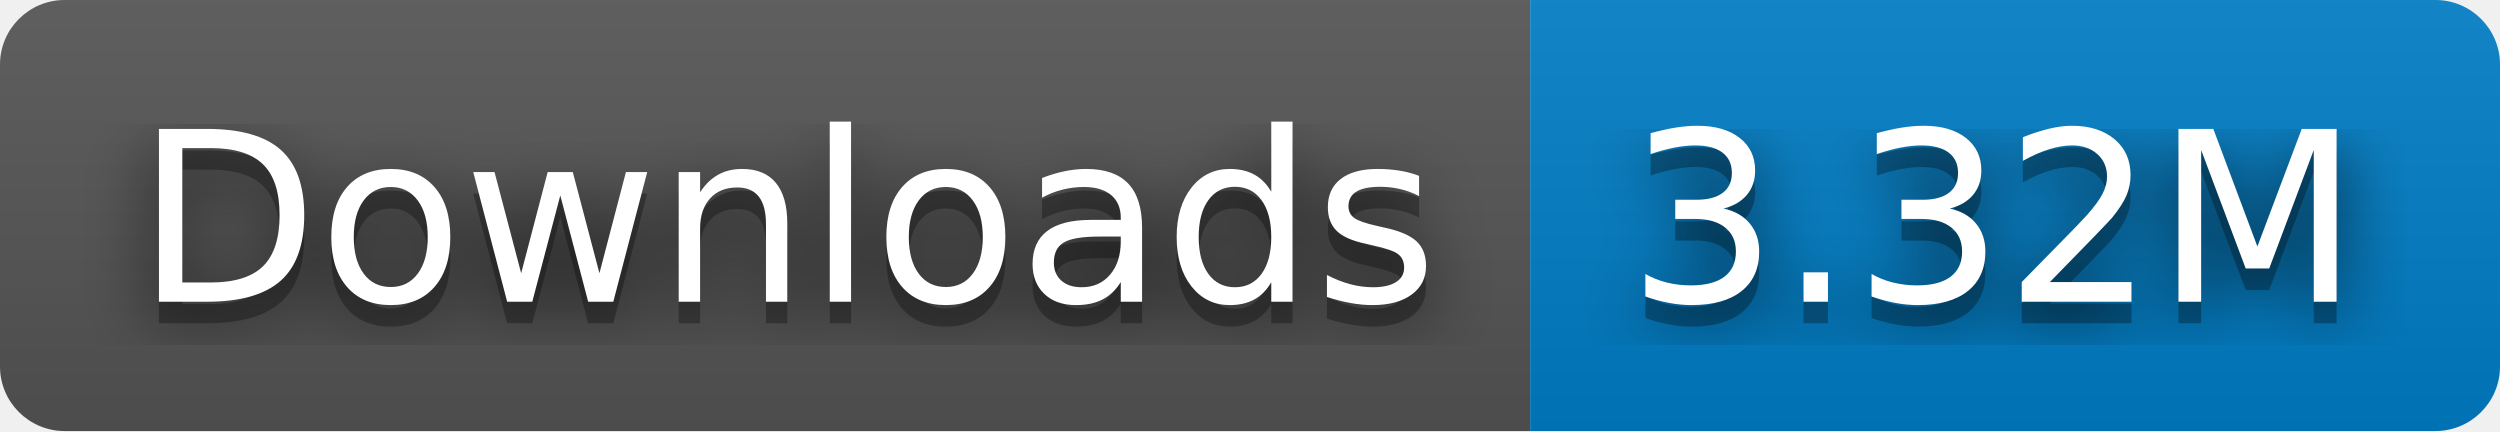
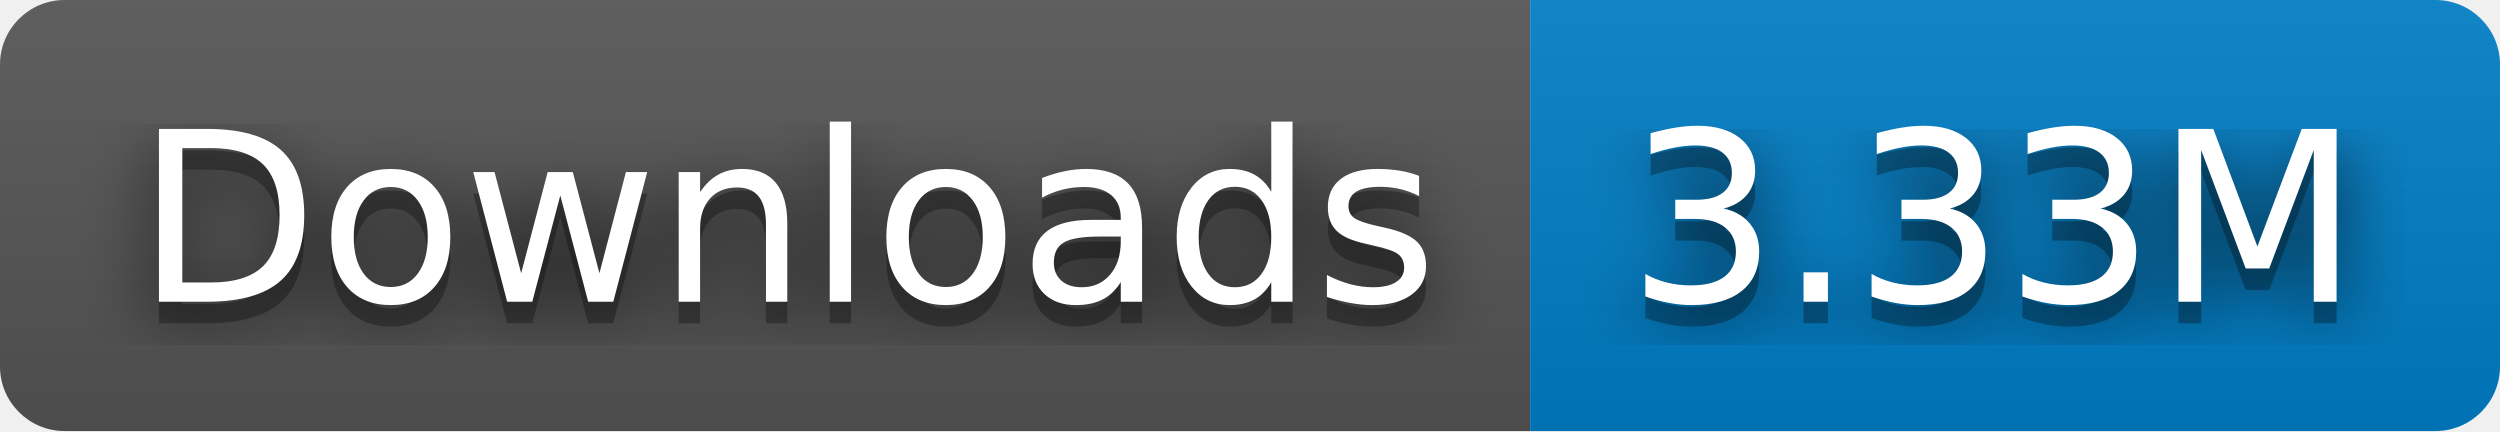
- <svg xmlns="http://www.w3.org/2000/svg" width="116" height="20" role="img" aria-label="Downloads: 3.32M">
+ <svg xmlns="http://www.w3.org/2000/svg" width="116" height="20" role="img" aria-label="Downloads: 3.33M">
  <filter id="blur">
    <feGaussianBlur stdDeviation="16" />
  </filter>
  <linearGradient id="s" x2="0" y2="100%">
    <stop offset="0" stop-color="#bbb" stop-opacity=".1" />
    <stop offset="1" stop-opacity=".1" />
  </linearGradient>
  <clipPath id="r">
    <rect width="116" height="20" rx="3" />
  </clipPath>
  <g clip-path="url(#r)">
    <rect width="71" height="20" fill="#555" />
    <rect x="71" width="45" height="20" fill="#007ec6" />
    <rect width="116" height="20" fill="url(#s)" />
  </g>
  <g fill="#fff" text-anchor="middle" font-family="Verdana,Geneva,DejaVu Sans,sans-serif" text-rendering="geometricPrecision" font-size="110">
    <g transform="scale(.1)">
      <g aria-hidden="true" fill="#010101">
        <text x="365" y="150" fill-opacity=".8" filter="url(#blur)" textLength="610">Downloads</text>
        <text x="365" y="150" fill-opacity=".3" textLength="610">Downloads</text>
      </g>
      <text x="365" y="140" textLength="610">Downloads</text>
    </g>
    <g transform="scale(.1)">
      <g aria-hidden="true" fill="#010101">
-         <text x="925" y="150" fill-opacity=".8" filter="url(#blur)" textLength="350">3.32M</text>
-         <text x="925" y="150" fill-opacity=".3" textLength="350">3.32M</text>
+         <text x="925" y="150" fill-opacity=".8" filter="url(#blur)" textLength="350">3.33M</text>
+         <text x="925" y="150" fill-opacity=".3" textLength="350">3.33M</text>
      </g>
-       <text x="925" y="140" textLength="350">3.32M</text>
+       <text x="925" y="140" textLength="350">3.33M</text>
    </g>
  </g>
</svg>
